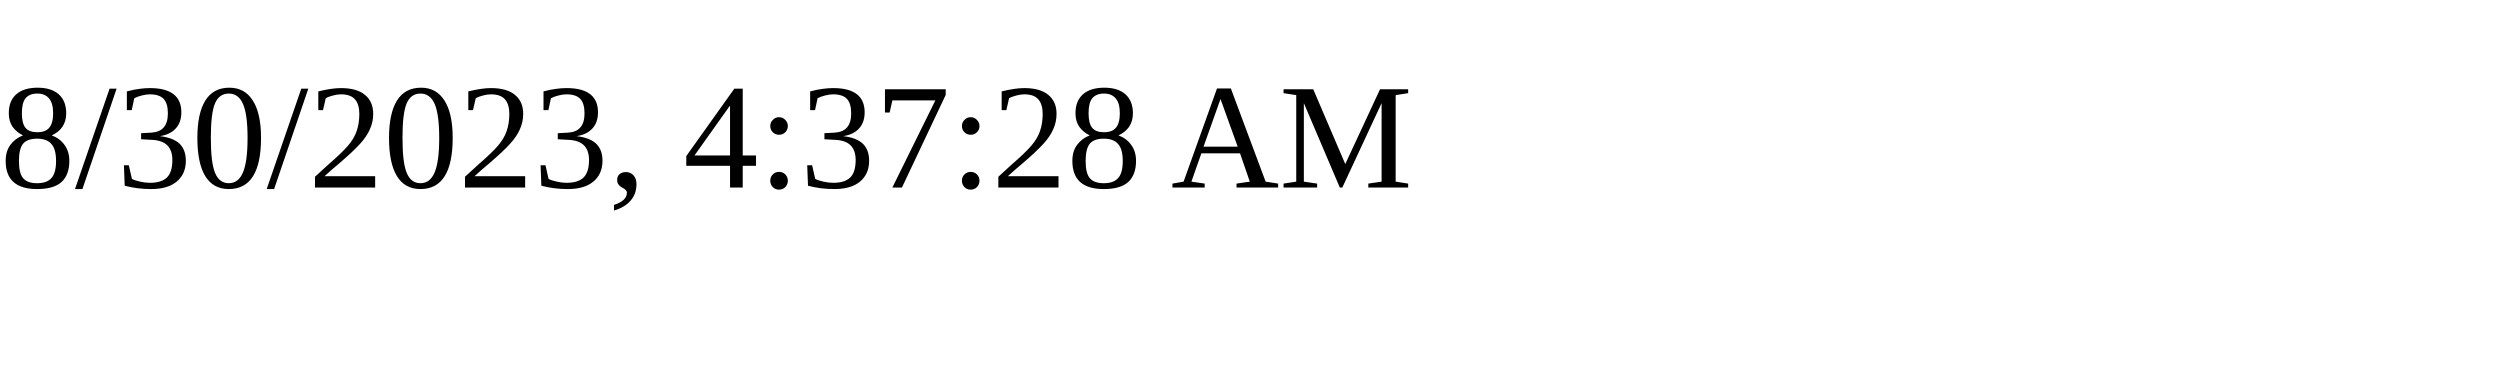
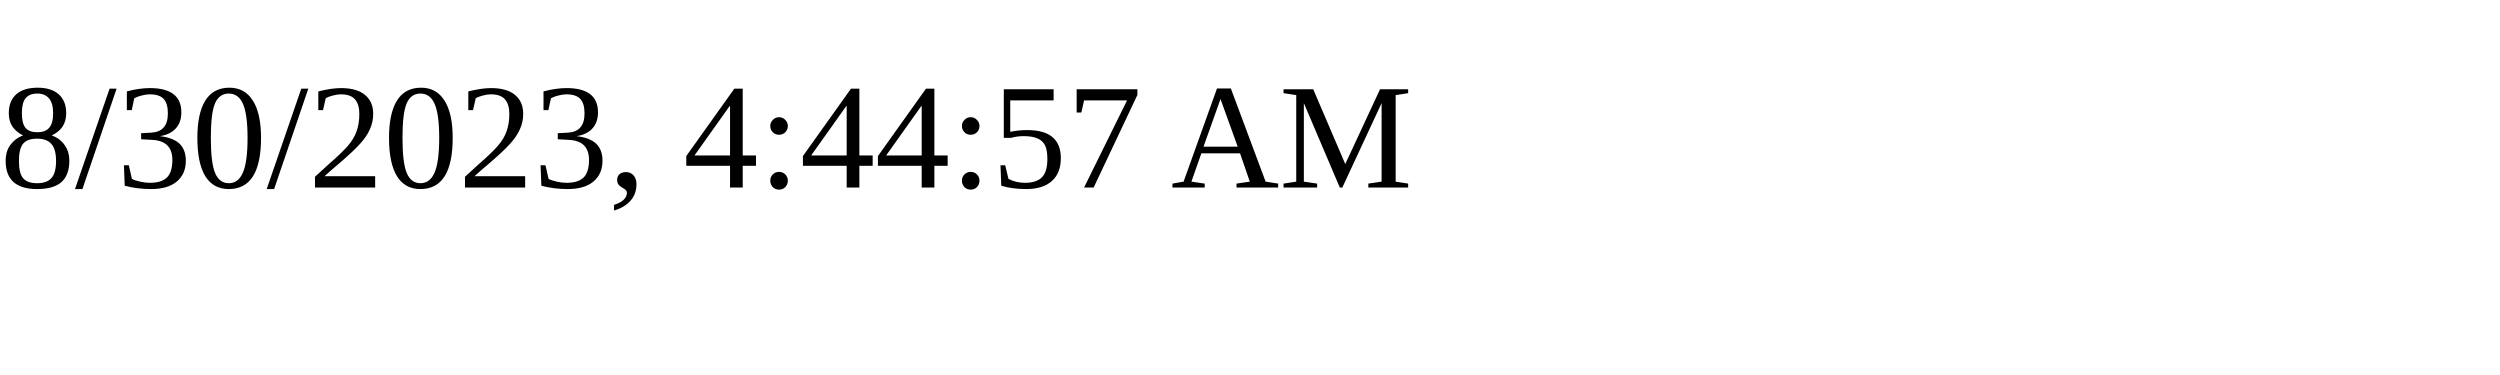
<svg xmlns="http://www.w3.org/2000/svg" height="30" width="200">
-   <text x="0" y="15">8/30/2023, 4:37:28 AM</text>
+   <text x="0" y="15">8/30/2023, 4:44:57 AM</text>
</svg>
